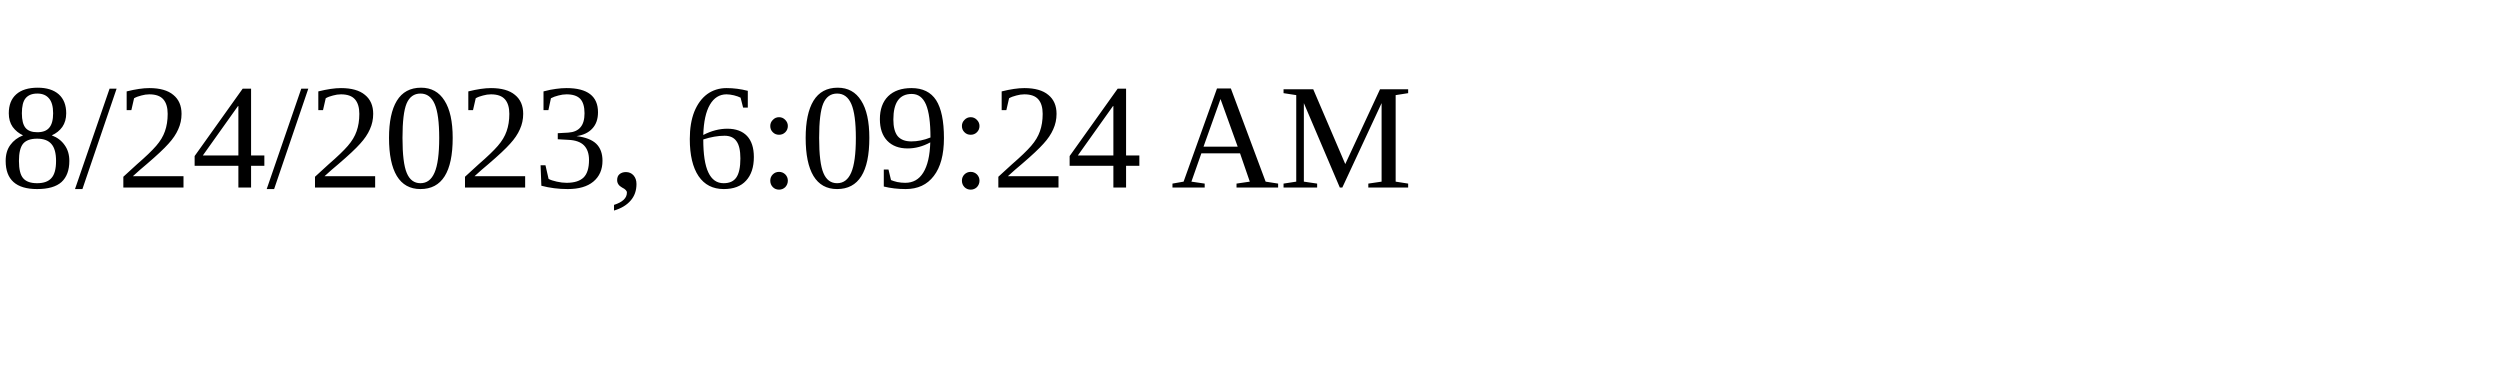
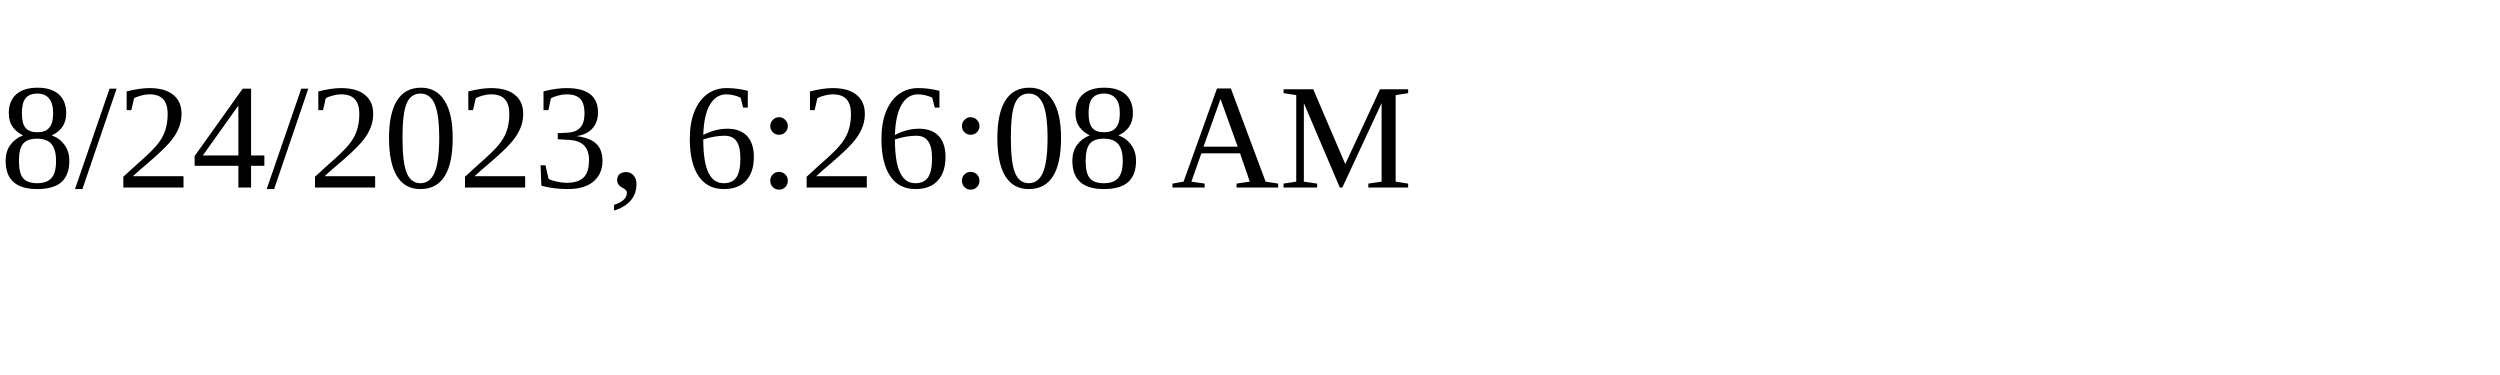
<svg xmlns="http://www.w3.org/2000/svg" height="30" width="200">
-   <text x="0" y="15">8/24/2023, 6:09:24 AM</text>
+   <text x="0" y="15">8/24/2023, 6:26:08 AM</text>
</svg>
